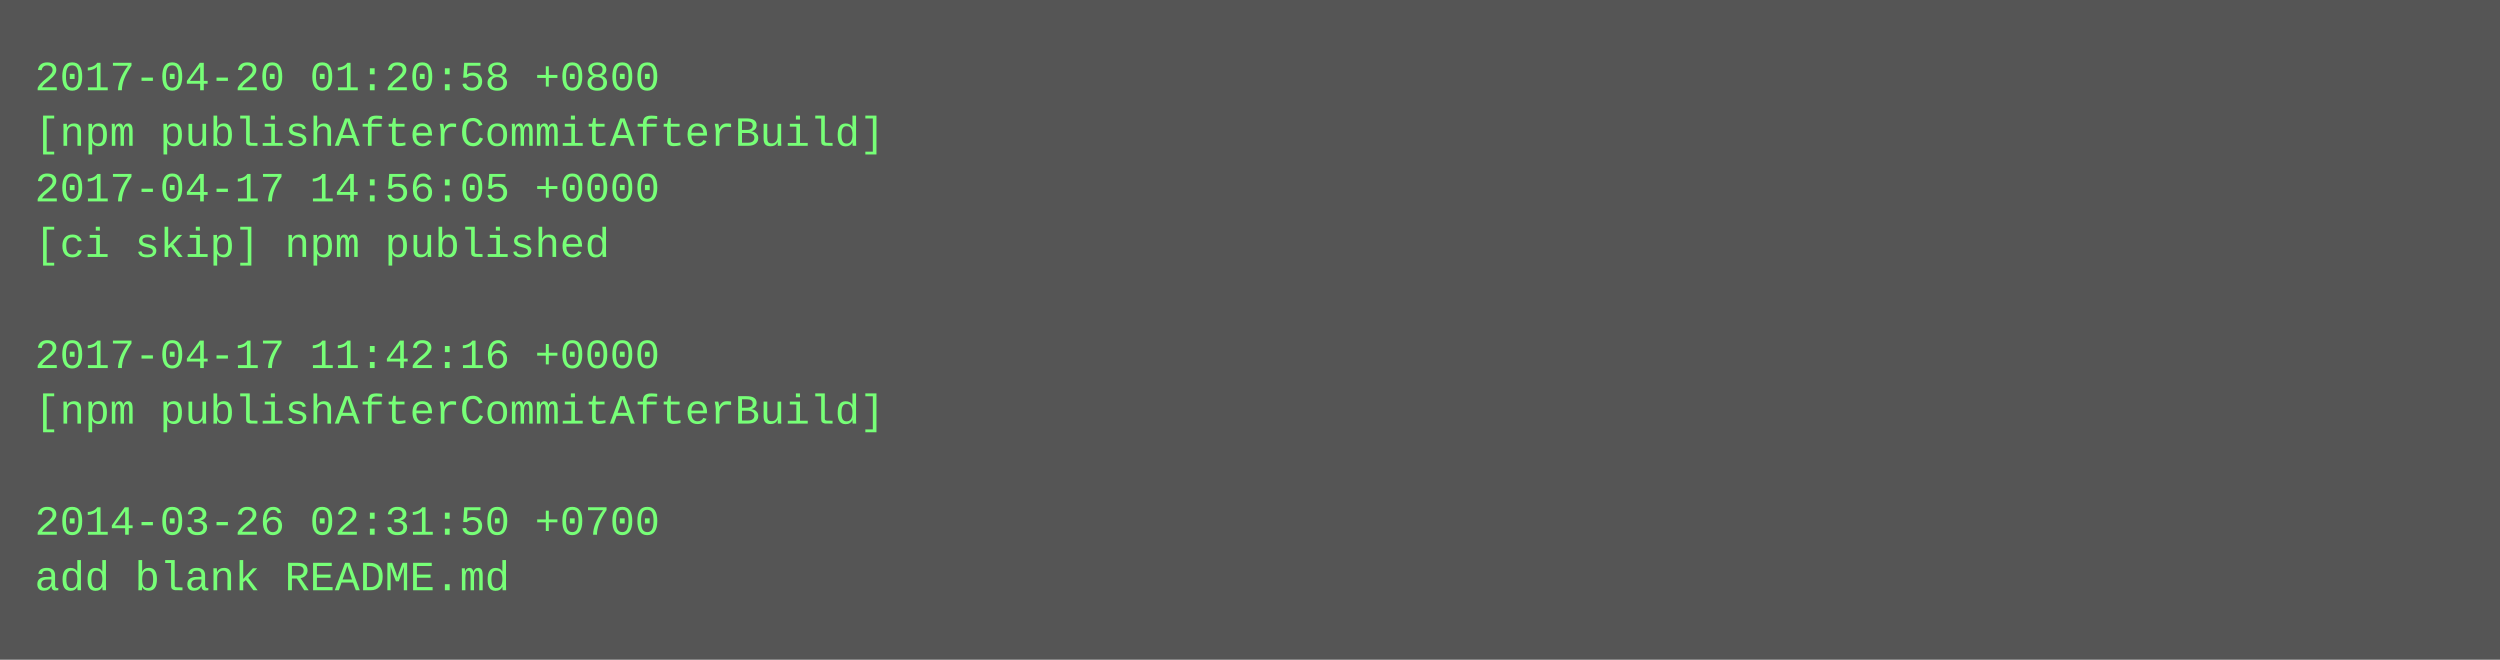
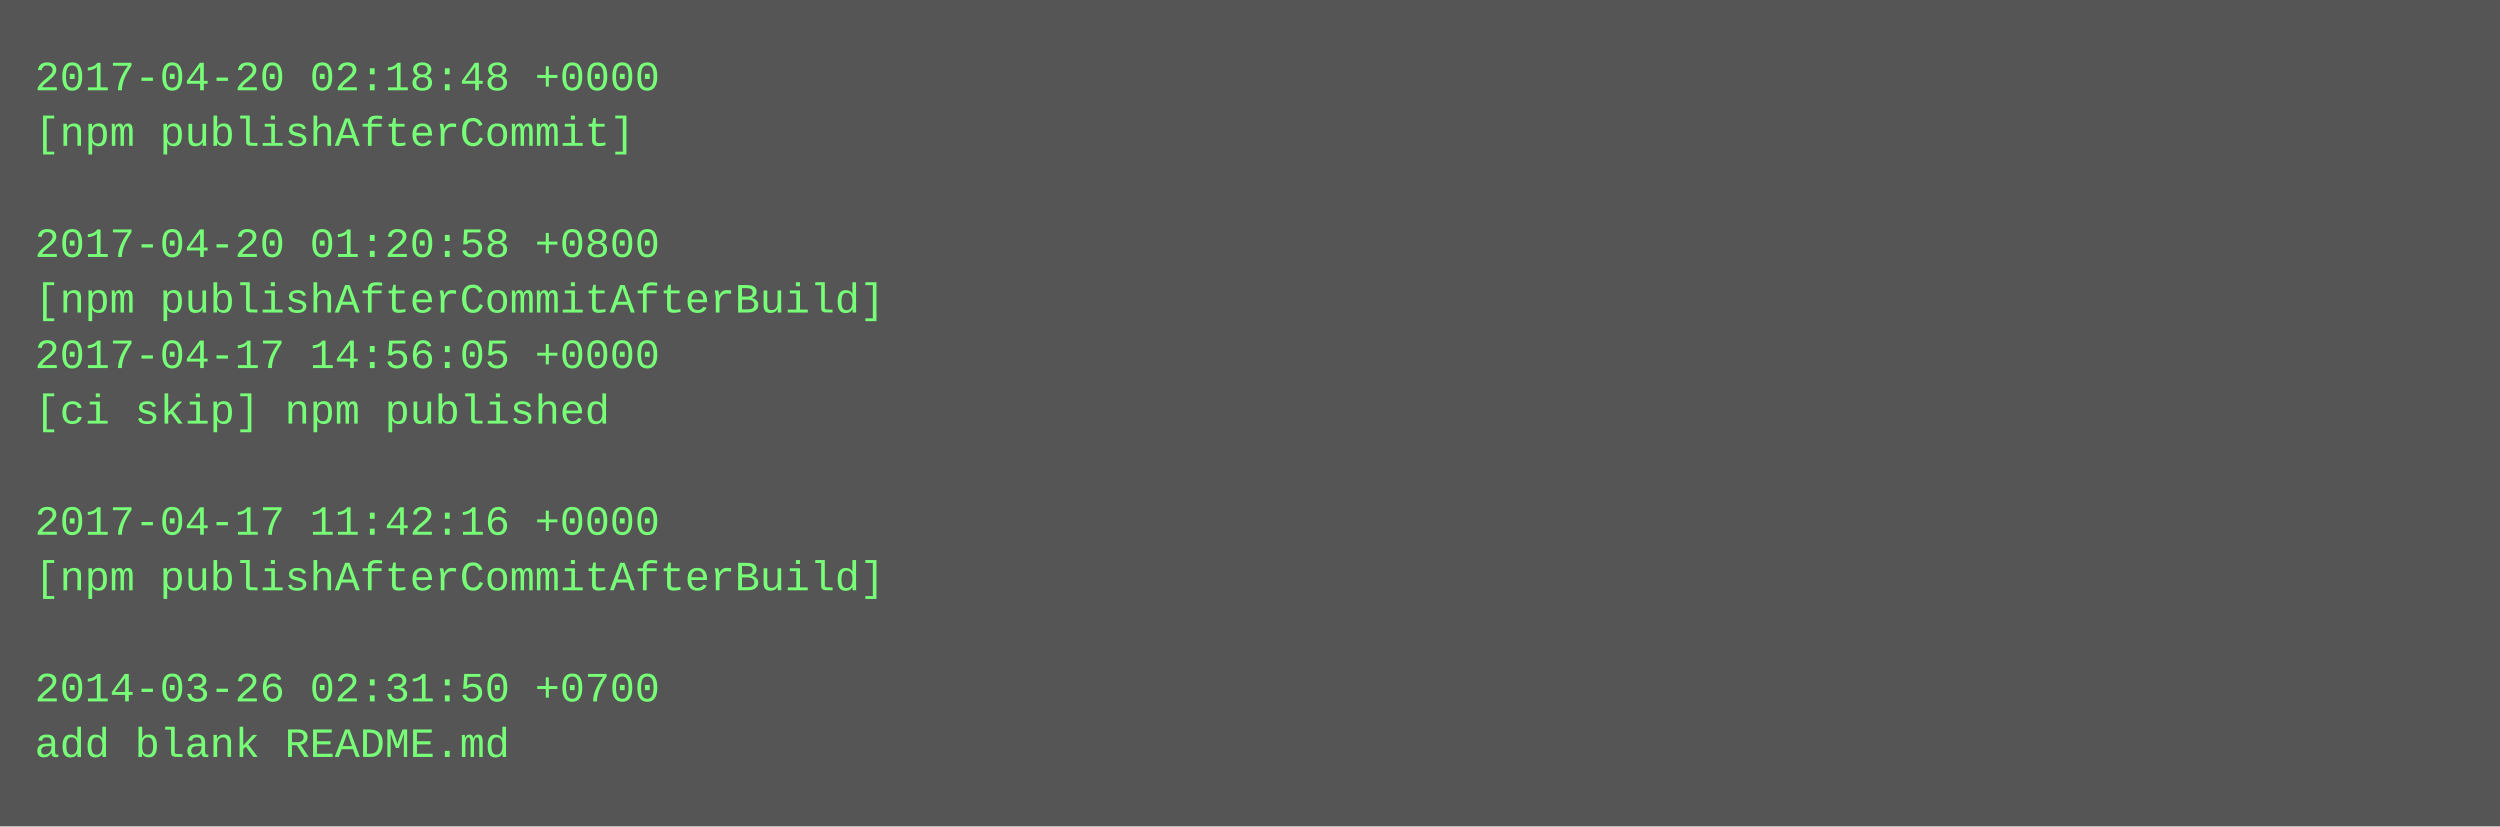
- <svg xmlns="http://www.w3.org/2000/svg" height="190" width="720">
-   <rect height="190" fill="#555" width="720" />
+ <svg xmlns="http://www.w3.org/2000/svg" height="238" width="720">
+   <rect height="238" fill="#555" width="720" />
  <text fill="#7f7" font-family="Courier New" font-size="12" xml:space="preserve">
-     <tspan x="10" y="26">2017-04-20 01:20:58 +0800</tspan>
-     <tspan x="10" y="42">[npm publishAfterCommitAfterBuild]</tspan>
-     <tspan x="10" y="58">2017-04-17 14:56:05 +0000</tspan>
-     <tspan x="10" y="74">[ci skip] npm published</tspan>
-     <tspan x="10" y="90" />
-     <tspan x="10" y="106">2017-04-17 11:42:16 +0000</tspan>
-     <tspan x="10" y="122">[npm publishAfterCommitAfterBuild]</tspan>
+     <tspan x="10" y="26">2017-04-20 02:18:48 +0000</tspan>
+     <tspan x="10" y="42">[npm publishAfterCommit]</tspan>
+     <tspan x="10" y="58" />
+     <tspan x="10" y="74">2017-04-20 01:20:58 +0800</tspan>
+     <tspan x="10" y="90">[npm publishAfterCommitAfterBuild]</tspan>
+     <tspan x="10" y="106">2017-04-17 14:56:05 +0000</tspan>
+     <tspan x="10" y="122">[ci skip] npm published</tspan>
    <tspan x="10" y="138" />
-     <tspan x="10" y="154">2014-03-26 02:31:50 +0700</tspan>
-     <tspan x="10" y="170">add blank README.md</tspan>
+     <tspan x="10" y="154">2017-04-17 11:42:16 +0000</tspan>
+     <tspan x="10" y="170">[npm publishAfterCommitAfterBuild]</tspan>
+     <tspan x="10" y="186" />
+     <tspan x="10" y="202">2014-03-26 02:31:50 +0700</tspan>
+     <tspan x="10" y="218">add blank README.md</tspan>
  </text>
</svg>
